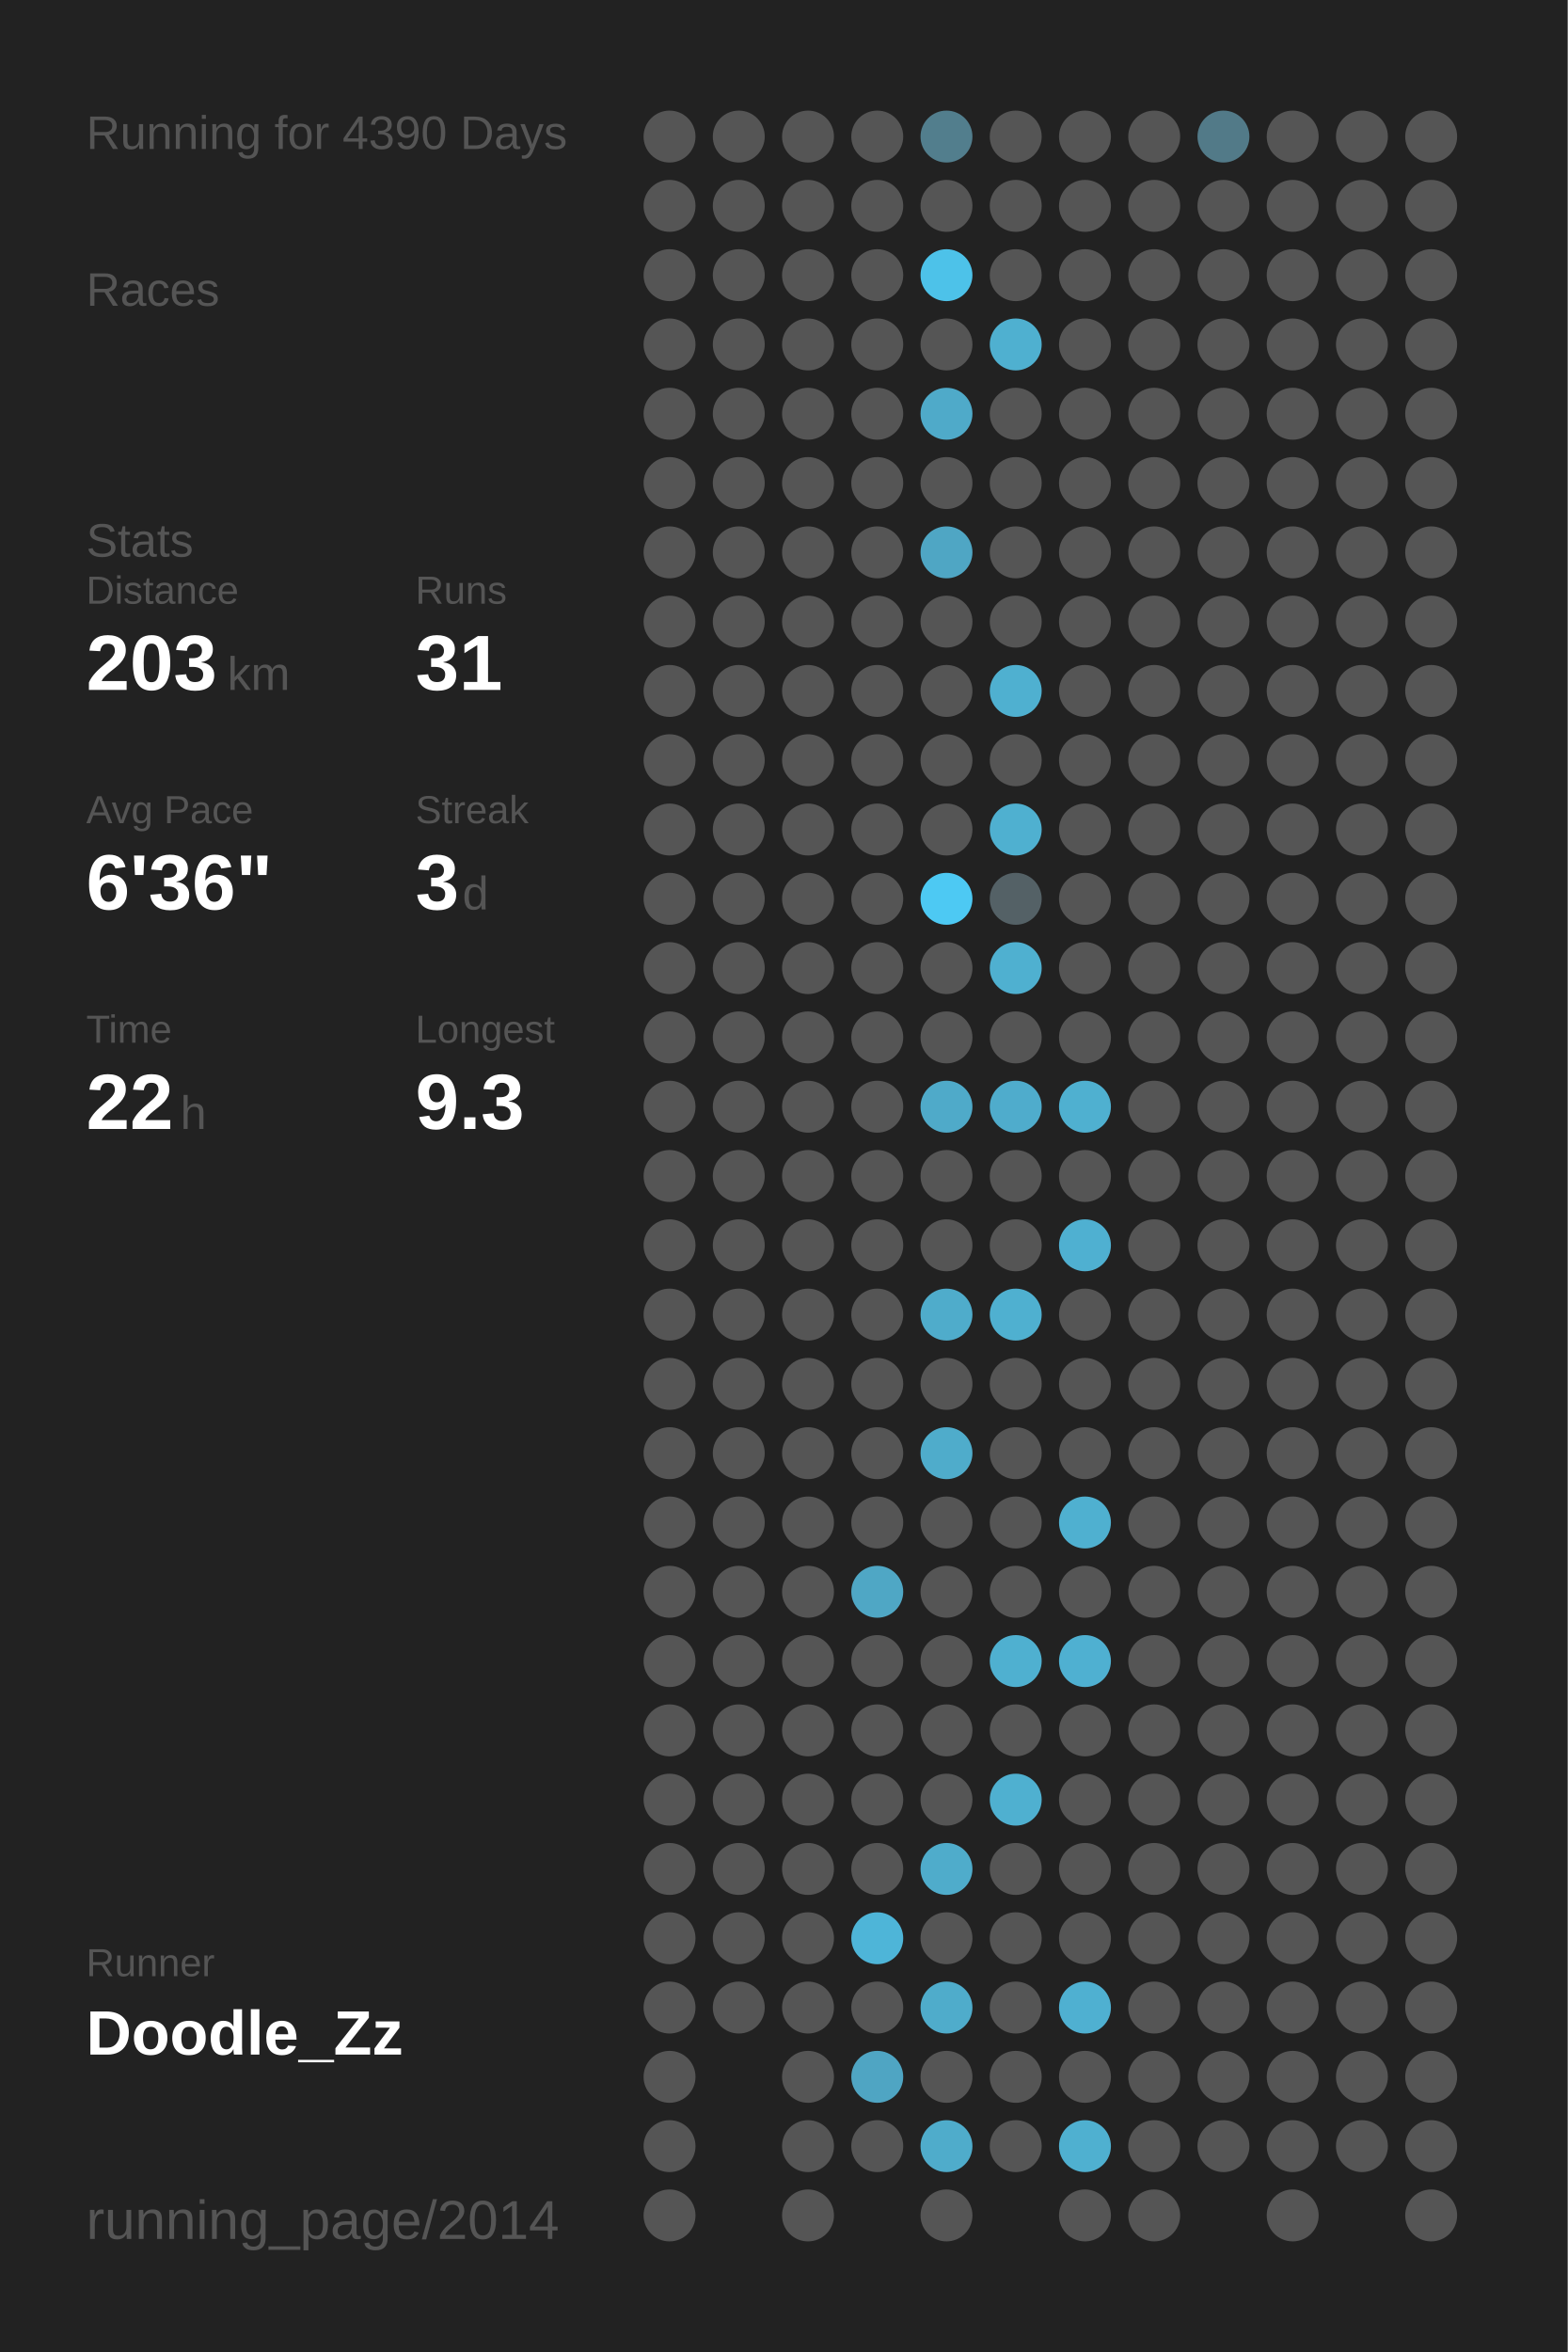
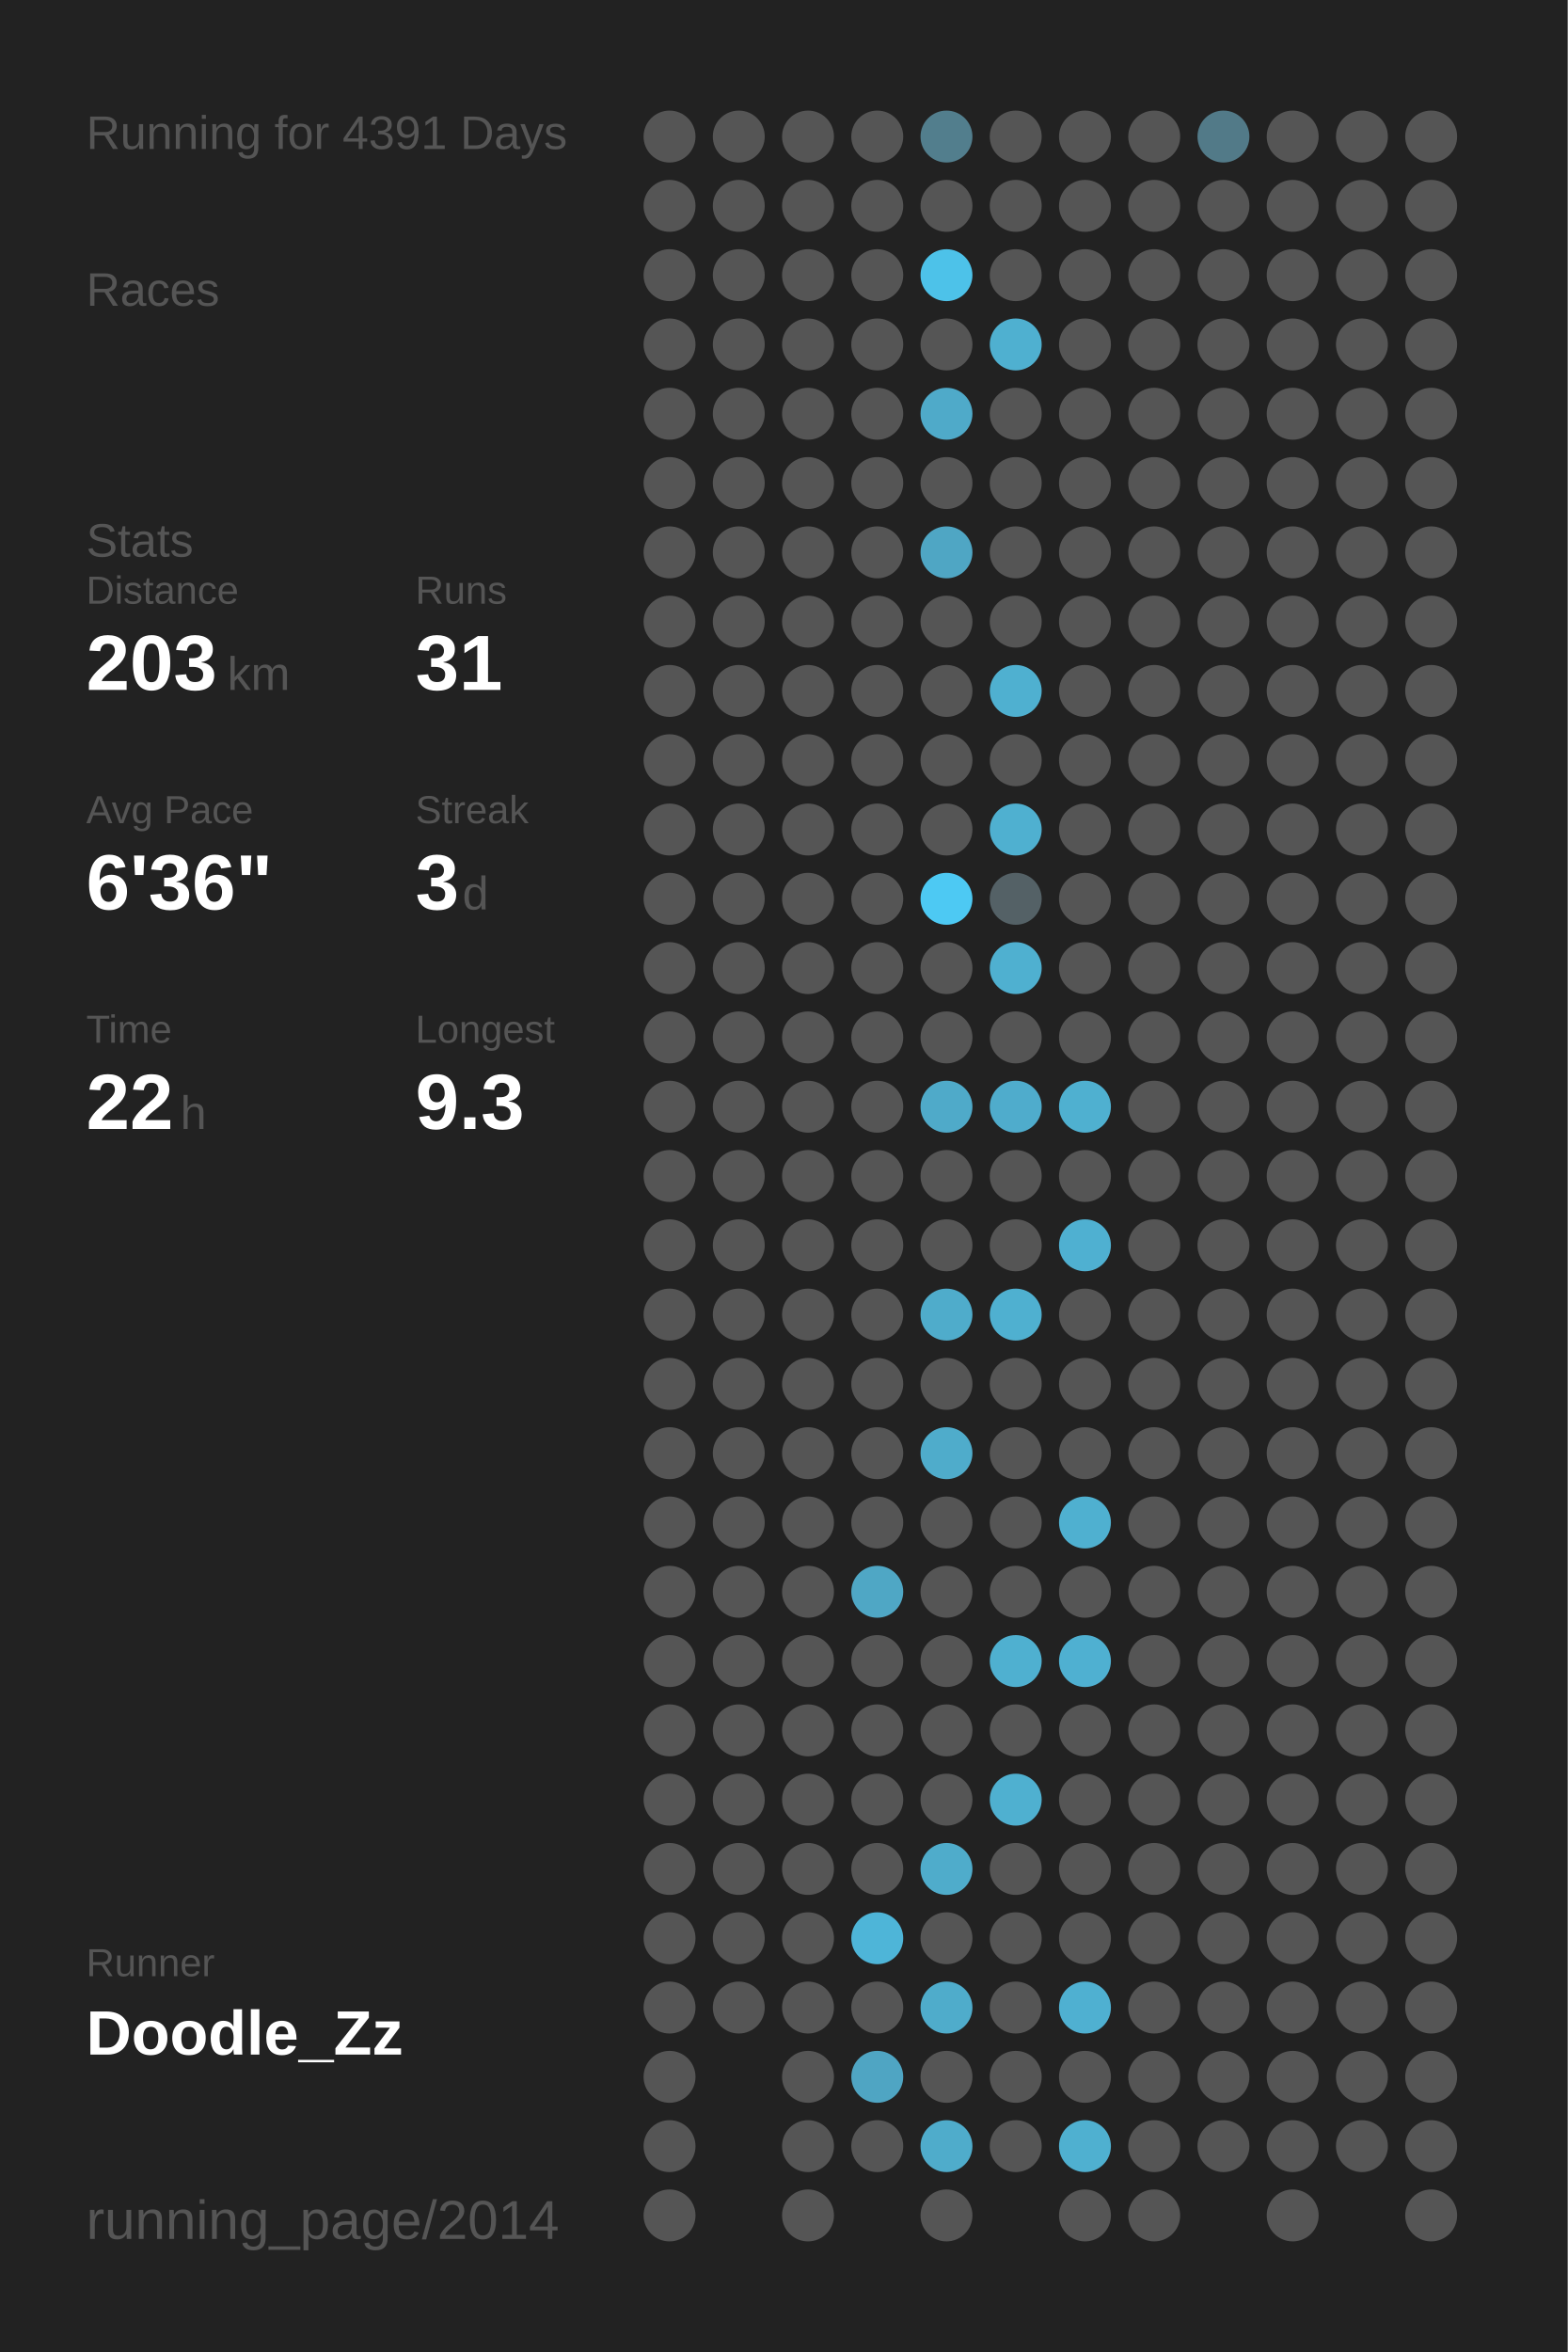
<svg xmlns="http://www.w3.org/2000/svg" baseProfile="full" height="300mm" version="1.1" viewBox="0,0,200,300" width="200mm">
  <defs />
  <rect fill="#222222" height="300" width="200" x="0" y="0" />
-   <text fill="#555555" style="font-size:6px; font-family:Arial;" x="11" y="19">Running for 4390 Days</text>
+   <text fill="#555555" style="font-size:6px; font-family:Arial;" x="11" y="19">Running for 4391 Days</text>
  <text fill="#555555" style="font-size:6px; font-family:Arial;" x="11" y="39">Races</text>
  <text fill="#555555" style="font-size:6px; font-family:Arial;" x="11" y="71">Stats</text>
  <text fill="#555555" style="font-size:5px; font-family:Arial;" x="11" y="77">Distance</text>
  <text fill="#FFFFFF" style="font-size:10px; font-family:Arial; font-weight:bold;" x="11" y="88">203</text>
  <text fill="#555555" style="font-size:6px; font-family:Arial;" x="29" y="88">km</text>
  <text fill="#555555" style="font-size:5px; font-family:Arial;" x="53" y="77">Runs</text>
  <text fill="#FFFFFF" style="font-size:10px; font-family:Arial; font-weight:bold;" x="53" y="88">31</text>
  <text fill="#555555" style="font-size:5px; font-family:Arial;" x="11" y="105">Avg Pace</text>
  <text fill="#FFFFFF" style="font-size:10px; font-family:Arial; font-weight:bold;" x="11" y="116">6'36"</text>
  <text fill="#555555" style="font-size:5px; font-family:Arial;" x="53" y="105">Streak</text>
  <text fill="#FFFFFF" style="font-size:10px; font-family:Arial; font-weight:bold;" x="53" y="116">3</text>
  <text fill="#555555" style="font-size:6px; font-family:Arial;" x="59" y="116">d</text>
  <text fill="#555555" style="font-size:5px; font-family:Arial;" x="11" y="133">Time</text>
  <text fill="#FFFFFF" style="font-size:10px; font-family:Arial; font-weight:bold;" x="11" y="144">22</text>
  <text fill="#555555" style="font-size:6px; font-family:Arial;" x="23" y="144">h</text>
  <text fill="#555555" style="font-size:5px; font-family:Arial;" x="53" y="133">Longest</text>
  <text fill="#FFFFFF" style="font-size:10px; font-family:Arial; font-weight:bold;" x="53" y="144">9.3</text>
  <text fill="#555555" style="font-size:5px; font-family:Arial;" x="11" y="252.065">Runner</text>
  <text fill="#FFFFFF" style="font-size:8px; font-family:Arial; font-weight:bold;" x="11" y="262.065">Doodle_Zz</text>
  <text fill="#555555" style="font-size:7px; font-family:Arial;" x="11" y="285.581">running_page/2014</text>
  <circle cx="85.417" cy="17.419" fill="#555555" r="3.312" />
  <circle cx="85.417" cy="26.258" fill="#555555" r="3.312" />
  <circle cx="85.417" cy="35.097" fill="#555555" r="3.312" />
  <circle cx="85.417" cy="43.935" fill="#555555" r="3.312" />
  <circle cx="85.417" cy="52.774" fill="#555555" r="3.312" />
  <circle cx="85.417" cy="61.613" fill="#555555" r="3.312" />
  <circle cx="85.417" cy="70.452" fill="#555555" r="3.312" />
  <circle cx="85.417" cy="79.29" fill="#555555" r="3.312" />
  <circle cx="85.417" cy="88.129" fill="#555555" r="3.312" />
  <circle cx="85.417" cy="96.968" fill="#555555" r="3.312" />
  <circle cx="85.417" cy="105.806" fill="#555555" r="3.312" />
  <circle cx="85.417" cy="114.645" fill="#555555" r="3.312" />
  <circle cx="85.417" cy="123.484" fill="#555555" r="3.312" />
  <circle cx="85.417" cy="132.323" fill="#555555" r="3.312" />
  <circle cx="85.417" cy="141.161" fill="#555555" r="3.312" />
  <circle cx="85.417" cy="150" fill="#555555" r="3.312" />
  <circle cx="85.417" cy="158.839" fill="#555555" r="3.312" />
  <circle cx="85.417" cy="167.677" fill="#555555" r="3.312" />
  <circle cx="85.417" cy="176.516" fill="#555555" r="3.312" />
  <circle cx="85.417" cy="185.355" fill="#555555" r="3.312" />
  <circle cx="85.417" cy="194.194" fill="#555555" r="3.312" />
  <circle cx="85.417" cy="203.032" fill="#555555" r="3.312" />
  <circle cx="85.417" cy="211.871" fill="#555555" r="3.312" />
  <circle cx="85.417" cy="220.71" fill="#555555" r="3.312" />
  <circle cx="85.417" cy="229.548" fill="#555555" r="3.312" />
  <circle cx="85.417" cy="238.387" fill="#555555" r="3.312" />
  <circle cx="85.417" cy="247.226" fill="#555555" r="3.312" />
  <circle cx="85.417" cy="256.065" fill="#555555" r="3.312" />
  <circle cx="85.417" cy="264.903" fill="#555555" r="3.312" />
  <circle cx="85.417" cy="273.742" fill="#555555" r="3.312" />
  <circle cx="85.417" cy="282.581" fill="#555555" r="3.312" />
  <circle cx="94.25" cy="17.419" fill="#555555" r="3.312" />
  <circle cx="94.25" cy="26.258" fill="#555555" r="3.312" />
  <circle cx="94.25" cy="35.097" fill="#555555" r="3.312" />
  <circle cx="94.25" cy="43.935" fill="#555555" r="3.312" />
  <circle cx="94.25" cy="52.774" fill="#555555" r="3.312" />
  <circle cx="94.25" cy="61.613" fill="#555555" r="3.312" />
  <circle cx="94.25" cy="70.452" fill="#555555" r="3.312" />
  <circle cx="94.25" cy="79.29" fill="#555555" r="3.312" />
  <circle cx="94.25" cy="88.129" fill="#555555" r="3.312" />
  <circle cx="94.25" cy="96.968" fill="#555555" r="3.312" />
  <circle cx="94.25" cy="105.806" fill="#555555" r="3.312" />
  <circle cx="94.25" cy="114.645" fill="#555555" r="3.312" />
  <circle cx="94.25" cy="123.484" fill="#555555" r="3.312" />
  <circle cx="94.25" cy="132.323" fill="#555555" r="3.312" />
  <circle cx="94.25" cy="141.161" fill="#555555" r="3.312" />
  <circle cx="94.25" cy="150" fill="#555555" r="3.312" />
  <circle cx="94.25" cy="158.839" fill="#555555" r="3.312" />
  <circle cx="94.25" cy="167.677" fill="#555555" r="3.312" />
  <circle cx="94.25" cy="176.516" fill="#555555" r="3.312" />
  <circle cx="94.25" cy="185.355" fill="#555555" r="3.312" />
  <circle cx="94.25" cy="194.194" fill="#555555" r="3.312" />
  <circle cx="94.25" cy="203.032" fill="#555555" r="3.312" />
  <circle cx="94.25" cy="211.871" fill="#555555" r="3.312" />
  <circle cx="94.25" cy="220.71" fill="#555555" r="3.312" />
  <circle cx="94.25" cy="229.548" fill="#555555" r="3.312" />
  <circle cx="94.25" cy="238.387" fill="#555555" r="3.312" />
  <circle cx="94.25" cy="247.226" fill="#555555" r="3.312" />
  <circle cx="94.25" cy="256.065" fill="#555555" r="3.312" />
  <circle cx="103.083" cy="17.419" fill="#555555" r="3.312" />
  <circle cx="103.083" cy="26.258" fill="#555555" r="3.312" />
  <circle cx="103.083" cy="35.097" fill="#555555" r="3.312" />
  <circle cx="103.083" cy="43.935" fill="#555555" r="3.312" />
  <circle cx="103.083" cy="52.774" fill="#555555" r="3.312" />
  <circle cx="103.083" cy="61.613" fill="#555555" r="3.312" />
  <circle cx="103.083" cy="70.452" fill="#555555" r="3.312" />
  <circle cx="103.083" cy="79.29" fill="#555555" r="3.312" />
  <circle cx="103.083" cy="88.129" fill="#555555" r="3.312" />
  <circle cx="103.083" cy="96.968" fill="#555555" r="3.312" />
  <circle cx="103.083" cy="105.806" fill="#555555" r="3.312" />
  <circle cx="103.083" cy="114.645" fill="#555555" r="3.312" />
  <circle cx="103.083" cy="123.484" fill="#555555" r="3.312" />
  <circle cx="103.083" cy="132.323" fill="#555555" r="3.312" />
  <circle cx="103.083" cy="141.161" fill="#555555" r="3.312" />
  <circle cx="103.083" cy="150" fill="#555555" r="3.312" />
  <circle cx="103.083" cy="158.839" fill="#555555" r="3.312" />
  <circle cx="103.083" cy="167.677" fill="#555555" r="3.312" />
  <circle cx="103.083" cy="176.516" fill="#555555" r="3.312" />
  <circle cx="103.083" cy="185.355" fill="#555555" r="3.312" />
  <circle cx="103.083" cy="194.194" fill="#555555" r="3.312" />
  <circle cx="103.083" cy="203.032" fill="#555555" r="3.312" />
  <circle cx="103.083" cy="211.871" fill="#555555" r="3.312" />
  <circle cx="103.083" cy="220.71" fill="#555555" r="3.312" />
  <circle cx="103.083" cy="229.548" fill="#555555" r="3.312" />
  <circle cx="103.083" cy="238.387" fill="#555555" r="3.312" />
  <circle cx="103.083" cy="247.226" fill="#555555" r="3.312" />
  <circle cx="103.083" cy="256.065" fill="#555555" r="3.312" />
  <circle cx="103.083" cy="264.903" fill="#555555" r="3.312" />
  <circle cx="103.083" cy="273.742" fill="#555555" r="3.312" />
  <circle cx="103.083" cy="282.581" fill="#555555" r="3.312" />
  <circle cx="111.917" cy="17.419" fill="#555555" r="3.312" />
  <circle cx="111.917" cy="26.258" fill="#555555" r="3.312" />
  <circle cx="111.917" cy="35.097" fill="#555555" r="3.312" />
  <circle cx="111.917" cy="43.935" fill="#555555" r="3.312" />
  <circle cx="111.917" cy="52.774" fill="#555555" r="3.312" />
  <circle cx="111.917" cy="61.613" fill="#555555" r="3.312" />
  <circle cx="111.917" cy="70.452" fill="#555555" r="3.312" />
  <circle cx="111.917" cy="79.29" fill="#555555" r="3.312" />
  <circle cx="111.917" cy="88.129" fill="#555555" r="3.312" />
  <circle cx="111.917" cy="96.968" fill="#555555" r="3.312" />
  <circle cx="111.917" cy="105.806" fill="#555555" r="3.312" />
  <circle cx="111.917" cy="114.645" fill="#555555" r="3.312" />
  <circle cx="111.917" cy="123.484" fill="#555555" r="3.312" />
  <circle cx="111.917" cy="132.323" fill="#555555" r="3.312" />
  <circle cx="111.917" cy="141.161" fill="#555555" r="3.312" />
  <circle cx="111.917" cy="150" fill="#555555" r="3.312" />
  <circle cx="111.917" cy="158.839" fill="#555555" r="3.312" />
  <circle cx="111.917" cy="167.677" fill="#555555" r="3.312" />
  <circle cx="111.917" cy="176.516" fill="#555555" r="3.312" />
  <circle cx="111.917" cy="185.355" fill="#555555" r="3.312" />
  <circle cx="111.917" cy="194.194" fill="#555555" r="3.312" />
  <circle cx="111.917" cy="203.032" fill="#4fa7c5" r="3.312" />
  <circle cx="111.917" cy="211.871" fill="#555555" r="3.312" />
  <circle cx="111.917" cy="220.71" fill="#555555" r="3.312" />
  <circle cx="111.917" cy="229.548" fill="#555555" r="3.312" />
  <circle cx="111.917" cy="238.387" fill="#555555" r="3.312" />
  <circle cx="111.917" cy="247.226" fill="#4eb5d8" r="3.312" />
  <circle cx="111.917" cy="256.065" fill="#555555" r="3.312" />
  <circle cx="111.917" cy="264.903" fill="#4fa5c3" r="3.312" />
  <circle cx="111.917" cy="273.742" fill="#555555" r="3.312" />
  <circle cx="120.75" cy="17.419" fill="#527e8d" r="3.312" />
  <circle cx="120.75" cy="26.258" fill="#555555" r="3.312" />
  <circle cx="120.75" cy="35.097" fill="#4dc2e9" r="3.312" />
  <circle cx="120.75" cy="43.935" fill="#555555" r="3.312" />
  <circle cx="120.75" cy="52.774" fill="#4faac9" r="3.312" />
  <circle cx="120.75" cy="61.613" fill="#555555" r="3.312" />
  <circle cx="120.75" cy="70.452" fill="#4fa6c4" r="3.312" />
  <circle cx="120.75" cy="79.29" fill="#555555" r="3.312" />
  <circle cx="120.75" cy="88.129" fill="#555555" r="3.312" />
  <circle cx="120.75" cy="96.968" fill="#555555" r="3.312" />
  <circle cx="120.75" cy="105.806" fill="#555555" r="3.312" />
  <circle cx="120.75" cy="114.645" fill="#4dc9f3" r="3.312" />
  <circle cx="120.75" cy="123.484" fill="#555555" r="3.312" />
  <circle cx="120.75" cy="132.323" fill="#555555" r="3.312" />
  <circle cx="120.75" cy="141.161" fill="#4faac9" r="3.312" />
  <circle cx="120.75" cy="150" fill="#555555" r="3.312" />
  <circle cx="120.75" cy="158.839" fill="#555555" r="3.312" />
  <circle cx="120.75" cy="167.677" fill="#4faccb" r="3.312" />
  <circle cx="120.75" cy="176.516" fill="#555555" r="3.312" />
  <circle cx="120.75" cy="185.355" fill="#4faccb" r="3.312" />
  <circle cx="120.75" cy="194.194" fill="#555555" r="3.312" />
  <circle cx="120.75" cy="203.032" fill="#555555" r="3.312" />
  <circle cx="120.75" cy="211.871" fill="#555555" r="3.312" />
  <circle cx="120.75" cy="220.71" fill="#555555" r="3.312" />
  <circle cx="120.75" cy="229.548" fill="#555555" r="3.312" />
  <circle cx="120.75" cy="238.387" fill="#4faccb" r="3.312" />
  <circle cx="120.75" cy="247.226" fill="#555555" r="3.312" />
  <circle cx="120.75" cy="256.065" fill="#4faccb" r="3.312" />
  <circle cx="120.75" cy="264.903" fill="#555555" r="3.312" />
  <circle cx="120.75" cy="273.742" fill="#4faccb" r="3.312" />
  <circle cx="120.75" cy="282.581" fill="#555555" r="3.312" />
  <circle cx="129.583" cy="17.419" fill="#555555" r="3.312" />
  <circle cx="129.583" cy="26.258" fill="#555555" r="3.312" />
  <circle cx="129.583" cy="35.097" fill="#555555" r="3.312" />
  <circle cx="129.583" cy="43.935" fill="#4fb0d0" r="3.312" />
  <circle cx="129.583" cy="52.774" fill="#555555" r="3.312" />
  <circle cx="129.583" cy="61.613" fill="#555555" r="3.312" />
  <circle cx="129.583" cy="70.452" fill="#555555" r="3.312" />
  <circle cx="129.583" cy="79.29" fill="#555555" r="3.312" />
  <circle cx="129.583" cy="88.129" fill="#4fb0d0" r="3.312" />
  <circle cx="129.583" cy="96.968" fill="#555555" r="3.312" />
  <circle cx="129.583" cy="105.806" fill="#4fb0d0" r="3.312" />
  <circle cx="129.583" cy="114.645" fill="#546166" r="3.312" />
  <circle cx="129.583" cy="123.484" fill="#4fb0d0" r="3.312" />
  <circle cx="129.583" cy="132.323" fill="#555555" r="3.312" />
  <circle cx="129.583" cy="141.161" fill="#4faccc" r="3.312" />
  <circle cx="129.583" cy="150" fill="#555555" r="3.312" />
  <circle cx="129.583" cy="158.839" fill="#555555" r="3.312" />
  <circle cx="129.583" cy="167.677" fill="#4fb0d0" r="3.312" />
  <circle cx="129.583" cy="176.516" fill="#555555" r="3.312" />
  <circle cx="129.583" cy="185.355" fill="#555555" r="3.312" />
  <circle cx="129.583" cy="194.194" fill="#555555" r="3.312" />
  <circle cx="129.583" cy="203.032" fill="#555555" r="3.312" />
  <circle cx="129.583" cy="211.871" fill="#4fb0d0" r="3.312" />
  <circle cx="129.583" cy="220.71" fill="#555555" r="3.312" />
  <circle cx="129.583" cy="229.548" fill="#4fb0d0" r="3.312" />
  <circle cx="129.583" cy="238.387" fill="#555555" r="3.312" />
  <circle cx="129.583" cy="247.226" fill="#555555" r="3.312" />
  <circle cx="129.583" cy="256.065" fill="#555555" r="3.312" />
  <circle cx="129.583" cy="264.903" fill="#555555" r="3.312" />
  <circle cx="129.583" cy="273.742" fill="#555555" r="3.312" />
  <circle cx="138.417" cy="17.419" fill="#555555" r="3.312" />
  <circle cx="138.417" cy="26.258" fill="#555555" r="3.312" />
  <circle cx="138.417" cy="35.097" fill="#555555" r="3.312" />
  <circle cx="138.417" cy="43.935" fill="#555555" r="3.312" />
  <circle cx="138.417" cy="52.774" fill="#555555" r="3.312" />
  <circle cx="138.417" cy="61.613" fill="#555555" r="3.312" />
  <circle cx="138.417" cy="70.452" fill="#555555" r="3.312" />
  <circle cx="138.417" cy="79.29" fill="#555555" r="3.312" />
  <circle cx="138.417" cy="88.129" fill="#555555" r="3.312" />
  <circle cx="138.417" cy="96.968" fill="#555555" r="3.312" />
  <circle cx="138.417" cy="105.806" fill="#555555" r="3.312" />
  <circle cx="138.417" cy="114.645" fill="#555555" r="3.312" />
  <circle cx="138.417" cy="123.484" fill="#555555" r="3.312" />
  <circle cx="138.417" cy="132.323" fill="#555555" r="3.312" />
  <circle cx="138.417" cy="141.161" fill="#4fb0d0" r="3.312" />
  <circle cx="138.417" cy="150" fill="#555555" r="3.312" />
  <circle cx="138.417" cy="158.839" fill="#4fb0d1" r="3.312" />
  <circle cx="138.417" cy="167.677" fill="#555555" r="3.312" />
  <circle cx="138.417" cy="176.516" fill="#555555" r="3.312" />
  <circle cx="138.417" cy="185.355" fill="#555555" r="3.312" />
  <circle cx="138.417" cy="194.194" fill="#4fb0d0" r="3.312" />
  <circle cx="138.417" cy="203.032" fill="#555555" r="3.312" />
  <circle cx="138.417" cy="211.871" fill="#4fb0d1" r="3.312" />
  <circle cx="138.417" cy="220.71" fill="#555555" r="3.312" />
  <circle cx="138.417" cy="229.548" fill="#555555" r="3.312" />
  <circle cx="138.417" cy="238.387" fill="#555555" r="3.312" />
  <circle cx="138.417" cy="247.226" fill="#555555" r="3.312" />
  <circle cx="138.417" cy="256.065" fill="#4fb0d1" r="3.312" />
  <circle cx="138.417" cy="264.903" fill="#555555" r="3.312" />
  <circle cx="138.417" cy="273.742" fill="#4fb0d0" r="3.312" />
  <circle cx="138.417" cy="282.581" fill="#555555" r="3.312" />
  <circle cx="147.25" cy="17.419" fill="#555555" r="3.312" />
  <circle cx="147.25" cy="26.258" fill="#555555" r="3.312" />
  <circle cx="147.25" cy="35.097" fill="#555555" r="3.312" />
  <circle cx="147.25" cy="43.935" fill="#555555" r="3.312" />
  <circle cx="147.25" cy="52.774" fill="#555555" r="3.312" />
  <circle cx="147.25" cy="61.613" fill="#555555" r="3.312" />
  <circle cx="147.25" cy="70.452" fill="#555555" r="3.312" />
  <circle cx="147.25" cy="79.29" fill="#555555" r="3.312" />
  <circle cx="147.25" cy="88.129" fill="#555555" r="3.312" />
  <circle cx="147.25" cy="96.968" fill="#555555" r="3.312" />
  <circle cx="147.25" cy="105.806" fill="#555555" r="3.312" />
  <circle cx="147.25" cy="114.645" fill="#555555" r="3.312" />
  <circle cx="147.25" cy="123.484" fill="#555555" r="3.312" />
  <circle cx="147.25" cy="132.323" fill="#555555" r="3.312" />
  <circle cx="147.25" cy="141.161" fill="#555555" r="3.312" />
  <circle cx="147.25" cy="150" fill="#555555" r="3.312" />
  <circle cx="147.25" cy="158.839" fill="#555555" r="3.312" />
  <circle cx="147.25" cy="167.677" fill="#555555" r="3.312" />
  <circle cx="147.25" cy="176.516" fill="#555555" r="3.312" />
  <circle cx="147.25" cy="185.355" fill="#555555" r="3.312" />
  <circle cx="147.25" cy="194.194" fill="#555555" r="3.312" />
  <circle cx="147.25" cy="203.032" fill="#555555" r="3.312" />
  <circle cx="147.25" cy="211.871" fill="#555555" r="3.312" />
  <circle cx="147.25" cy="220.71" fill="#555555" r="3.312" />
  <circle cx="147.25" cy="229.548" fill="#555555" r="3.312" />
  <circle cx="147.25" cy="238.387" fill="#555555" r="3.312" />
  <circle cx="147.25" cy="247.226" fill="#555555" r="3.312" />
  <circle cx="147.25" cy="256.065" fill="#555555" r="3.312" />
  <circle cx="147.25" cy="264.903" fill="#555555" r="3.312" />
  <circle cx="147.25" cy="273.742" fill="#555555" r="3.312" />
  <circle cx="147.25" cy="282.581" fill="#555555" r="3.312" />
  <circle cx="156.083" cy="17.419" fill="#527a88" r="3.312" />
  <circle cx="156.083" cy="26.258" fill="#555555" r="3.312" />
  <circle cx="156.083" cy="35.097" fill="#555555" r="3.312" />
  <circle cx="156.083" cy="43.935" fill="#555555" r="3.312" />
  <circle cx="156.083" cy="52.774" fill="#555555" r="3.312" />
  <circle cx="156.083" cy="61.613" fill="#555555" r="3.312" />
  <circle cx="156.083" cy="70.452" fill="#555555" r="3.312" />
  <circle cx="156.083" cy="79.29" fill="#555555" r="3.312" />
  <circle cx="156.083" cy="88.129" fill="#555555" r="3.312" />
  <circle cx="156.083" cy="96.968" fill="#555555" r="3.312" />
  <circle cx="156.083" cy="105.806" fill="#555555" r="3.312" />
  <circle cx="156.083" cy="114.645" fill="#555555" r="3.312" />
  <circle cx="156.083" cy="123.484" fill="#555555" r="3.312" />
  <circle cx="156.083" cy="132.323" fill="#555555" r="3.312" />
  <circle cx="156.083" cy="141.161" fill="#555555" r="3.312" />
  <circle cx="156.083" cy="150" fill="#555555" r="3.312" />
  <circle cx="156.083" cy="158.839" fill="#555555" r="3.312" />
  <circle cx="156.083" cy="167.677" fill="#555555" r="3.312" />
  <circle cx="156.083" cy="176.516" fill="#555555" r="3.312" />
  <circle cx="156.083" cy="185.355" fill="#555555" r="3.312" />
  <circle cx="156.083" cy="194.194" fill="#555555" r="3.312" />
  <circle cx="156.083" cy="203.032" fill="#555555" r="3.312" />
  <circle cx="156.083" cy="211.871" fill="#555555" r="3.312" />
  <circle cx="156.083" cy="220.71" fill="#555555" r="3.312" />
  <circle cx="156.083" cy="229.548" fill="#555555" r="3.312" />
  <circle cx="156.083" cy="238.387" fill="#555555" r="3.312" />
  <circle cx="156.083" cy="247.226" fill="#555555" r="3.312" />
  <circle cx="156.083" cy="256.065" fill="#555555" r="3.312" />
  <circle cx="156.083" cy="264.903" fill="#555555" r="3.312" />
  <circle cx="156.083" cy="273.742" fill="#555555" r="3.312" />
  <circle cx="164.917" cy="17.419" fill="#555555" r="3.312" />
  <circle cx="164.917" cy="26.258" fill="#555555" r="3.312" />
  <circle cx="164.917" cy="35.097" fill="#555555" r="3.312" />
  <circle cx="164.917" cy="43.935" fill="#555555" r="3.312" />
  <circle cx="164.917" cy="52.774" fill="#555555" r="3.312" />
  <circle cx="164.917" cy="61.613" fill="#555555" r="3.312" />
  <circle cx="164.917" cy="70.452" fill="#555555" r="3.312" />
  <circle cx="164.917" cy="79.29" fill="#555555" r="3.312" />
  <circle cx="164.917" cy="88.129" fill="#555555" r="3.312" />
  <circle cx="164.917" cy="96.968" fill="#555555" r="3.312" />
  <circle cx="164.917" cy="105.806" fill="#555555" r="3.312" />
  <circle cx="164.917" cy="114.645" fill="#555555" r="3.312" />
  <circle cx="164.917" cy="123.484" fill="#555555" r="3.312" />
  <circle cx="164.917" cy="132.323" fill="#555555" r="3.312" />
  <circle cx="164.917" cy="141.161" fill="#555555" r="3.312" />
  <circle cx="164.917" cy="150" fill="#555555" r="3.312" />
  <circle cx="164.917" cy="158.839" fill="#555555" r="3.312" />
  <circle cx="164.917" cy="167.677" fill="#555555" r="3.312" />
  <circle cx="164.917" cy="176.516" fill="#555555" r="3.312" />
  <circle cx="164.917" cy="185.355" fill="#555555" r="3.312" />
  <circle cx="164.917" cy="194.194" fill="#555555" r="3.312" />
  <circle cx="164.917" cy="203.032" fill="#555555" r="3.312" />
  <circle cx="164.917" cy="211.871" fill="#555555" r="3.312" />
  <circle cx="164.917" cy="220.71" fill="#555555" r="3.312" />
  <circle cx="164.917" cy="229.548" fill="#555555" r="3.312" />
  <circle cx="164.917" cy="238.387" fill="#555555" r="3.312" />
  <circle cx="164.917" cy="247.226" fill="#555555" r="3.312" />
  <circle cx="164.917" cy="256.065" fill="#555555" r="3.312" />
  <circle cx="164.917" cy="264.903" fill="#555555" r="3.312" />
  <circle cx="164.917" cy="273.742" fill="#555555" r="3.312" />
  <circle cx="164.917" cy="282.581" fill="#555555" r="3.312" />
  <circle cx="173.75" cy="17.419" fill="#555555" r="3.312" />
  <circle cx="173.75" cy="26.258" fill="#555555" r="3.312" />
  <circle cx="173.75" cy="35.097" fill="#555555" r="3.312" />
  <circle cx="173.75" cy="43.935" fill="#555555" r="3.312" />
  <circle cx="173.75" cy="52.774" fill="#555555" r="3.312" />
  <circle cx="173.75" cy="61.613" fill="#555555" r="3.312" />
  <circle cx="173.75" cy="70.452" fill="#555555" r="3.312" />
  <circle cx="173.75" cy="79.29" fill="#555555" r="3.312" />
  <circle cx="173.75" cy="88.129" fill="#555555" r="3.312" />
  <circle cx="173.75" cy="96.968" fill="#555555" r="3.312" />
  <circle cx="173.75" cy="105.806" fill="#555555" r="3.312" />
  <circle cx="173.75" cy="114.645" fill="#555555" r="3.312" />
  <circle cx="173.75" cy="123.484" fill="#555555" r="3.312" />
  <circle cx="173.75" cy="132.323" fill="#555555" r="3.312" />
  <circle cx="173.75" cy="141.161" fill="#555555" r="3.312" />
  <circle cx="173.75" cy="150" fill="#555555" r="3.312" />
  <circle cx="173.75" cy="158.839" fill="#555555" r="3.312" />
  <circle cx="173.75" cy="167.677" fill="#555555" r="3.312" />
  <circle cx="173.75" cy="176.516" fill="#555555" r="3.312" />
  <circle cx="173.75" cy="185.355" fill="#555555" r="3.312" />
  <circle cx="173.75" cy="194.194" fill="#555555" r="3.312" />
  <circle cx="173.75" cy="203.032" fill="#555555" r="3.312" />
  <circle cx="173.75" cy="211.871" fill="#555555" r="3.312" />
  <circle cx="173.75" cy="220.71" fill="#555555" r="3.312" />
  <circle cx="173.75" cy="229.548" fill="#555555" r="3.312" />
  <circle cx="173.75" cy="238.387" fill="#555555" r="3.312" />
  <circle cx="173.75" cy="247.226" fill="#555555" r="3.312" />
  <circle cx="173.75" cy="256.065" fill="#555555" r="3.312" />
  <circle cx="173.75" cy="264.903" fill="#555555" r="3.312" />
  <circle cx="173.75" cy="273.742" fill="#555555" r="3.312" />
  <circle cx="182.583" cy="17.419" fill="#555555" r="3.312" />
  <circle cx="182.583" cy="26.258" fill="#555555" r="3.312" />
  <circle cx="182.583" cy="35.097" fill="#555555" r="3.312" />
  <circle cx="182.583" cy="43.935" fill="#555555" r="3.312" />
  <circle cx="182.583" cy="52.774" fill="#555555" r="3.312" />
  <circle cx="182.583" cy="61.613" fill="#555555" r="3.312" />
  <circle cx="182.583" cy="70.452" fill="#555555" r="3.312" />
  <circle cx="182.583" cy="79.29" fill="#555555" r="3.312" />
  <circle cx="182.583" cy="88.129" fill="#555555" r="3.312" />
  <circle cx="182.583" cy="96.968" fill="#555555" r="3.312" />
  <circle cx="182.583" cy="105.806" fill="#555555" r="3.312" />
  <circle cx="182.583" cy="114.645" fill="#555555" r="3.312" />
  <circle cx="182.583" cy="123.484" fill="#555555" r="3.312" />
  <circle cx="182.583" cy="132.323" fill="#555555" r="3.312" />
  <circle cx="182.583" cy="141.161" fill="#555555" r="3.312" />
  <circle cx="182.583" cy="150" fill="#555555" r="3.312" />
  <circle cx="182.583" cy="158.839" fill="#555555" r="3.312" />
  <circle cx="182.583" cy="167.677" fill="#555555" r="3.312" />
  <circle cx="182.583" cy="176.516" fill="#555555" r="3.312" />
  <circle cx="182.583" cy="185.355" fill="#555555" r="3.312" />
  <circle cx="182.583" cy="194.194" fill="#555555" r="3.312" />
  <circle cx="182.583" cy="203.032" fill="#555555" r="3.312" />
  <circle cx="182.583" cy="211.871" fill="#555555" r="3.312" />
  <circle cx="182.583" cy="220.71" fill="#555555" r="3.312" />
  <circle cx="182.583" cy="229.548" fill="#555555" r="3.312" />
  <circle cx="182.583" cy="238.387" fill="#555555" r="3.312" />
  <circle cx="182.583" cy="247.226" fill="#555555" r="3.312" />
  <circle cx="182.583" cy="256.065" fill="#555555" r="3.312" />
  <circle cx="182.583" cy="264.903" fill="#555555" r="3.312" />
  <circle cx="182.583" cy="273.742" fill="#555555" r="3.312" />
  <circle cx="182.583" cy="282.581" fill="#555555" r="3.312" />
</svg>
